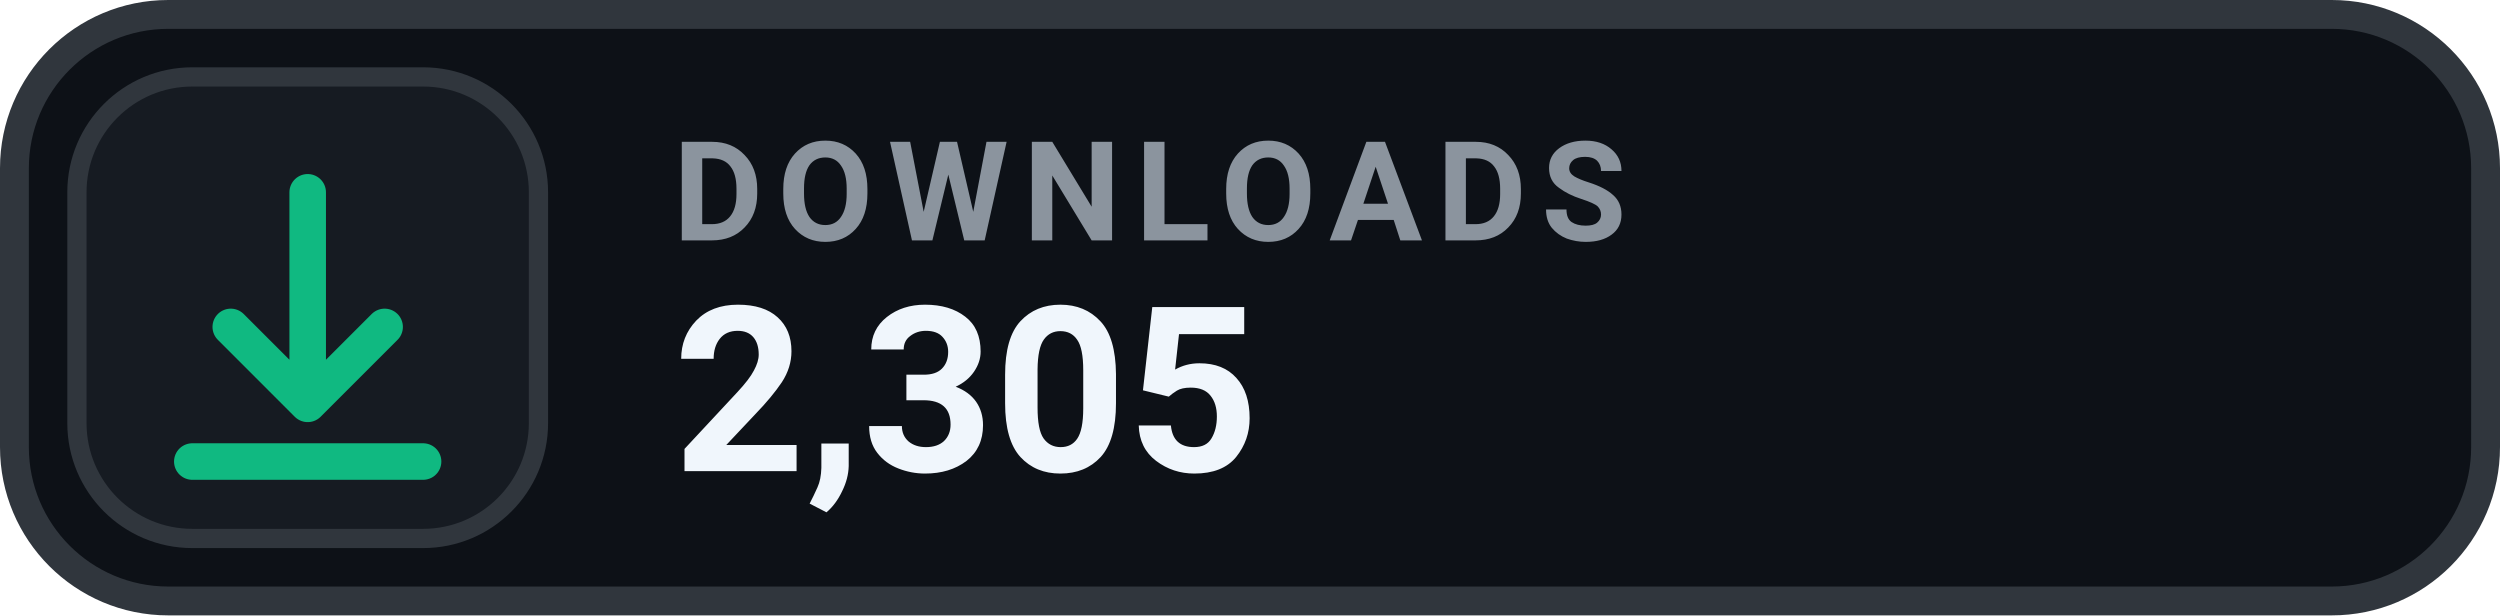
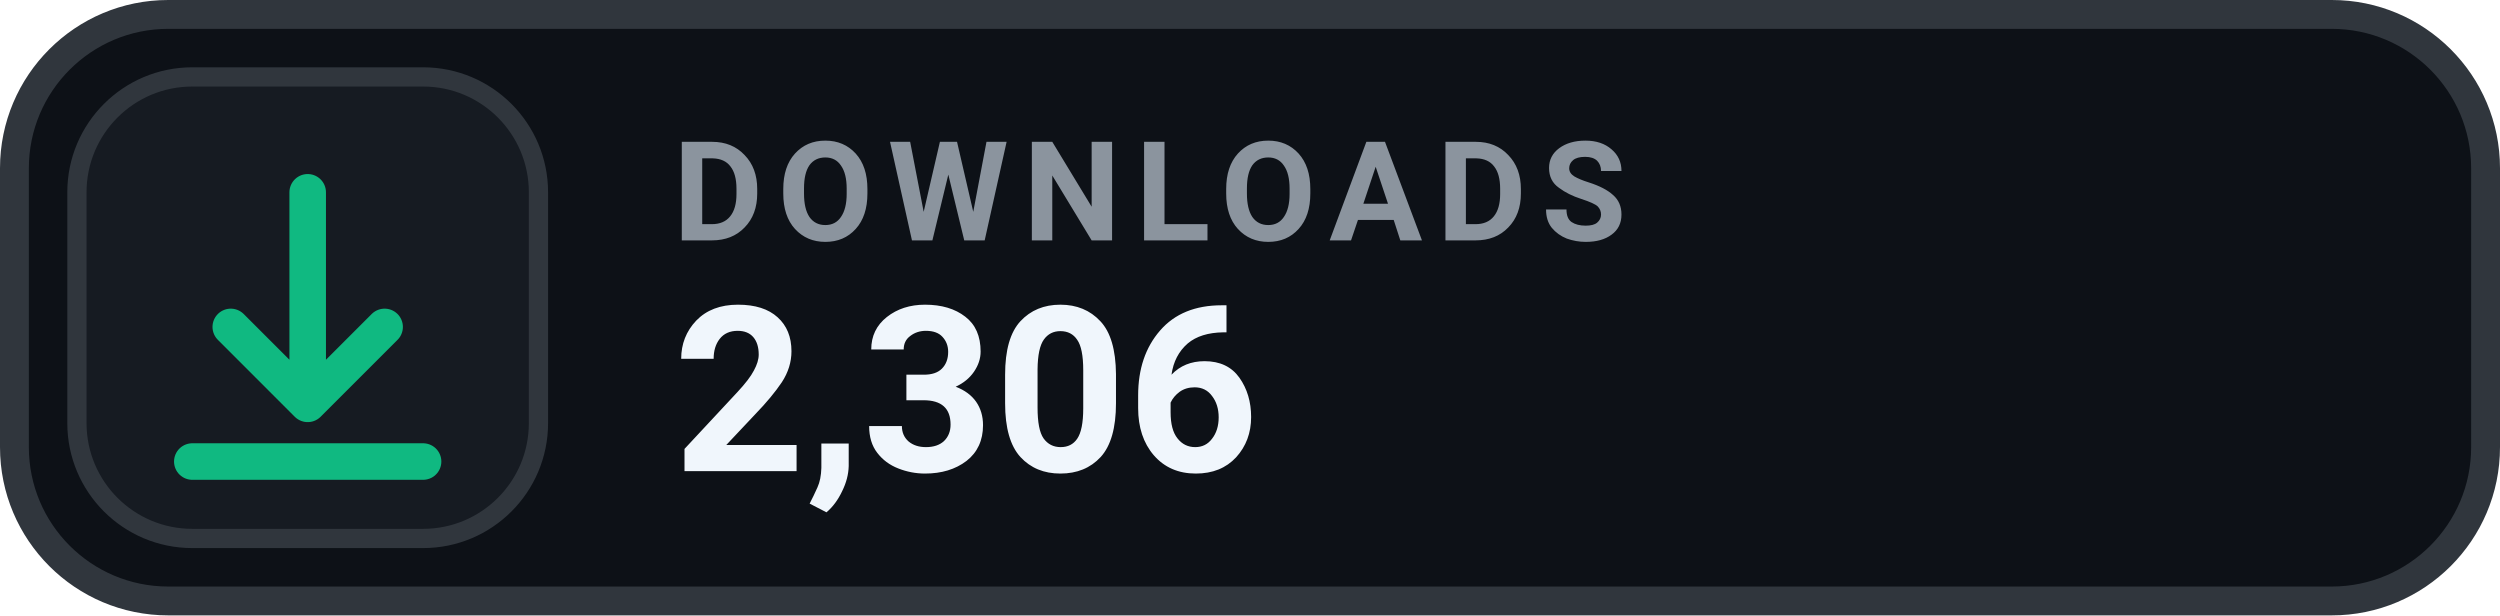
- <svg xmlns="http://www.w3.org/2000/svg" width="130" height="32" viewBox="0 0 130 32" role="img" aria-label="DOWNLOADS 2,305">
+ <svg xmlns="http://www.w3.org/2000/svg" width="130" height="32" viewBox="0 0 130 32" role="img" aria-label="DOWNLOADS 2,306">
  <rect x=".75" y=".75" width="128.5" height="30.5" rx="8" fill="#0D1117" stroke="#30363D" stroke-width="1.5" />
  <rect x="4" y="4" width="24" height="24" rx="6" fill="#161B22" stroke="#30363D" stroke-width="1" />
  <g transform="translate(16 16)" style="color:#10B981;">
    <path d="M0 -6 v11 m0 0 l4 -4 m-4 4 l-4 -4 M-6 8 h12" fill="none" stroke="currentColor" stroke-width="1.9" stroke-linecap="round" stroke-linejoin="round" />
  </g>
  <text x="35" y="12.5" fill="#8B949E" font-family="-apple-system,BlinkMacSystemFont,'Segoe UI',Roboto,Helvetica,Arial,sans-serif" font-size="7.2" font-weight="700" letter-spacing=".75">DOWNLOADS</text>
-   <text x="35" y="24.5" fill="#F0F6FC" font-family="-apple-system,BlinkMacSystemFont,'Segoe UI',Roboto,Helvetica,Arial,sans-serif" font-size="12" font-weight="700">2,305</text>
+   <text x="35" y="24.5" fill="#F0F6FC" font-family="-apple-system,BlinkMacSystemFont,'Segoe UI',Roboto,Helvetica,Arial,sans-serif" font-size="12" font-weight="700">2,306</text>
</svg>
